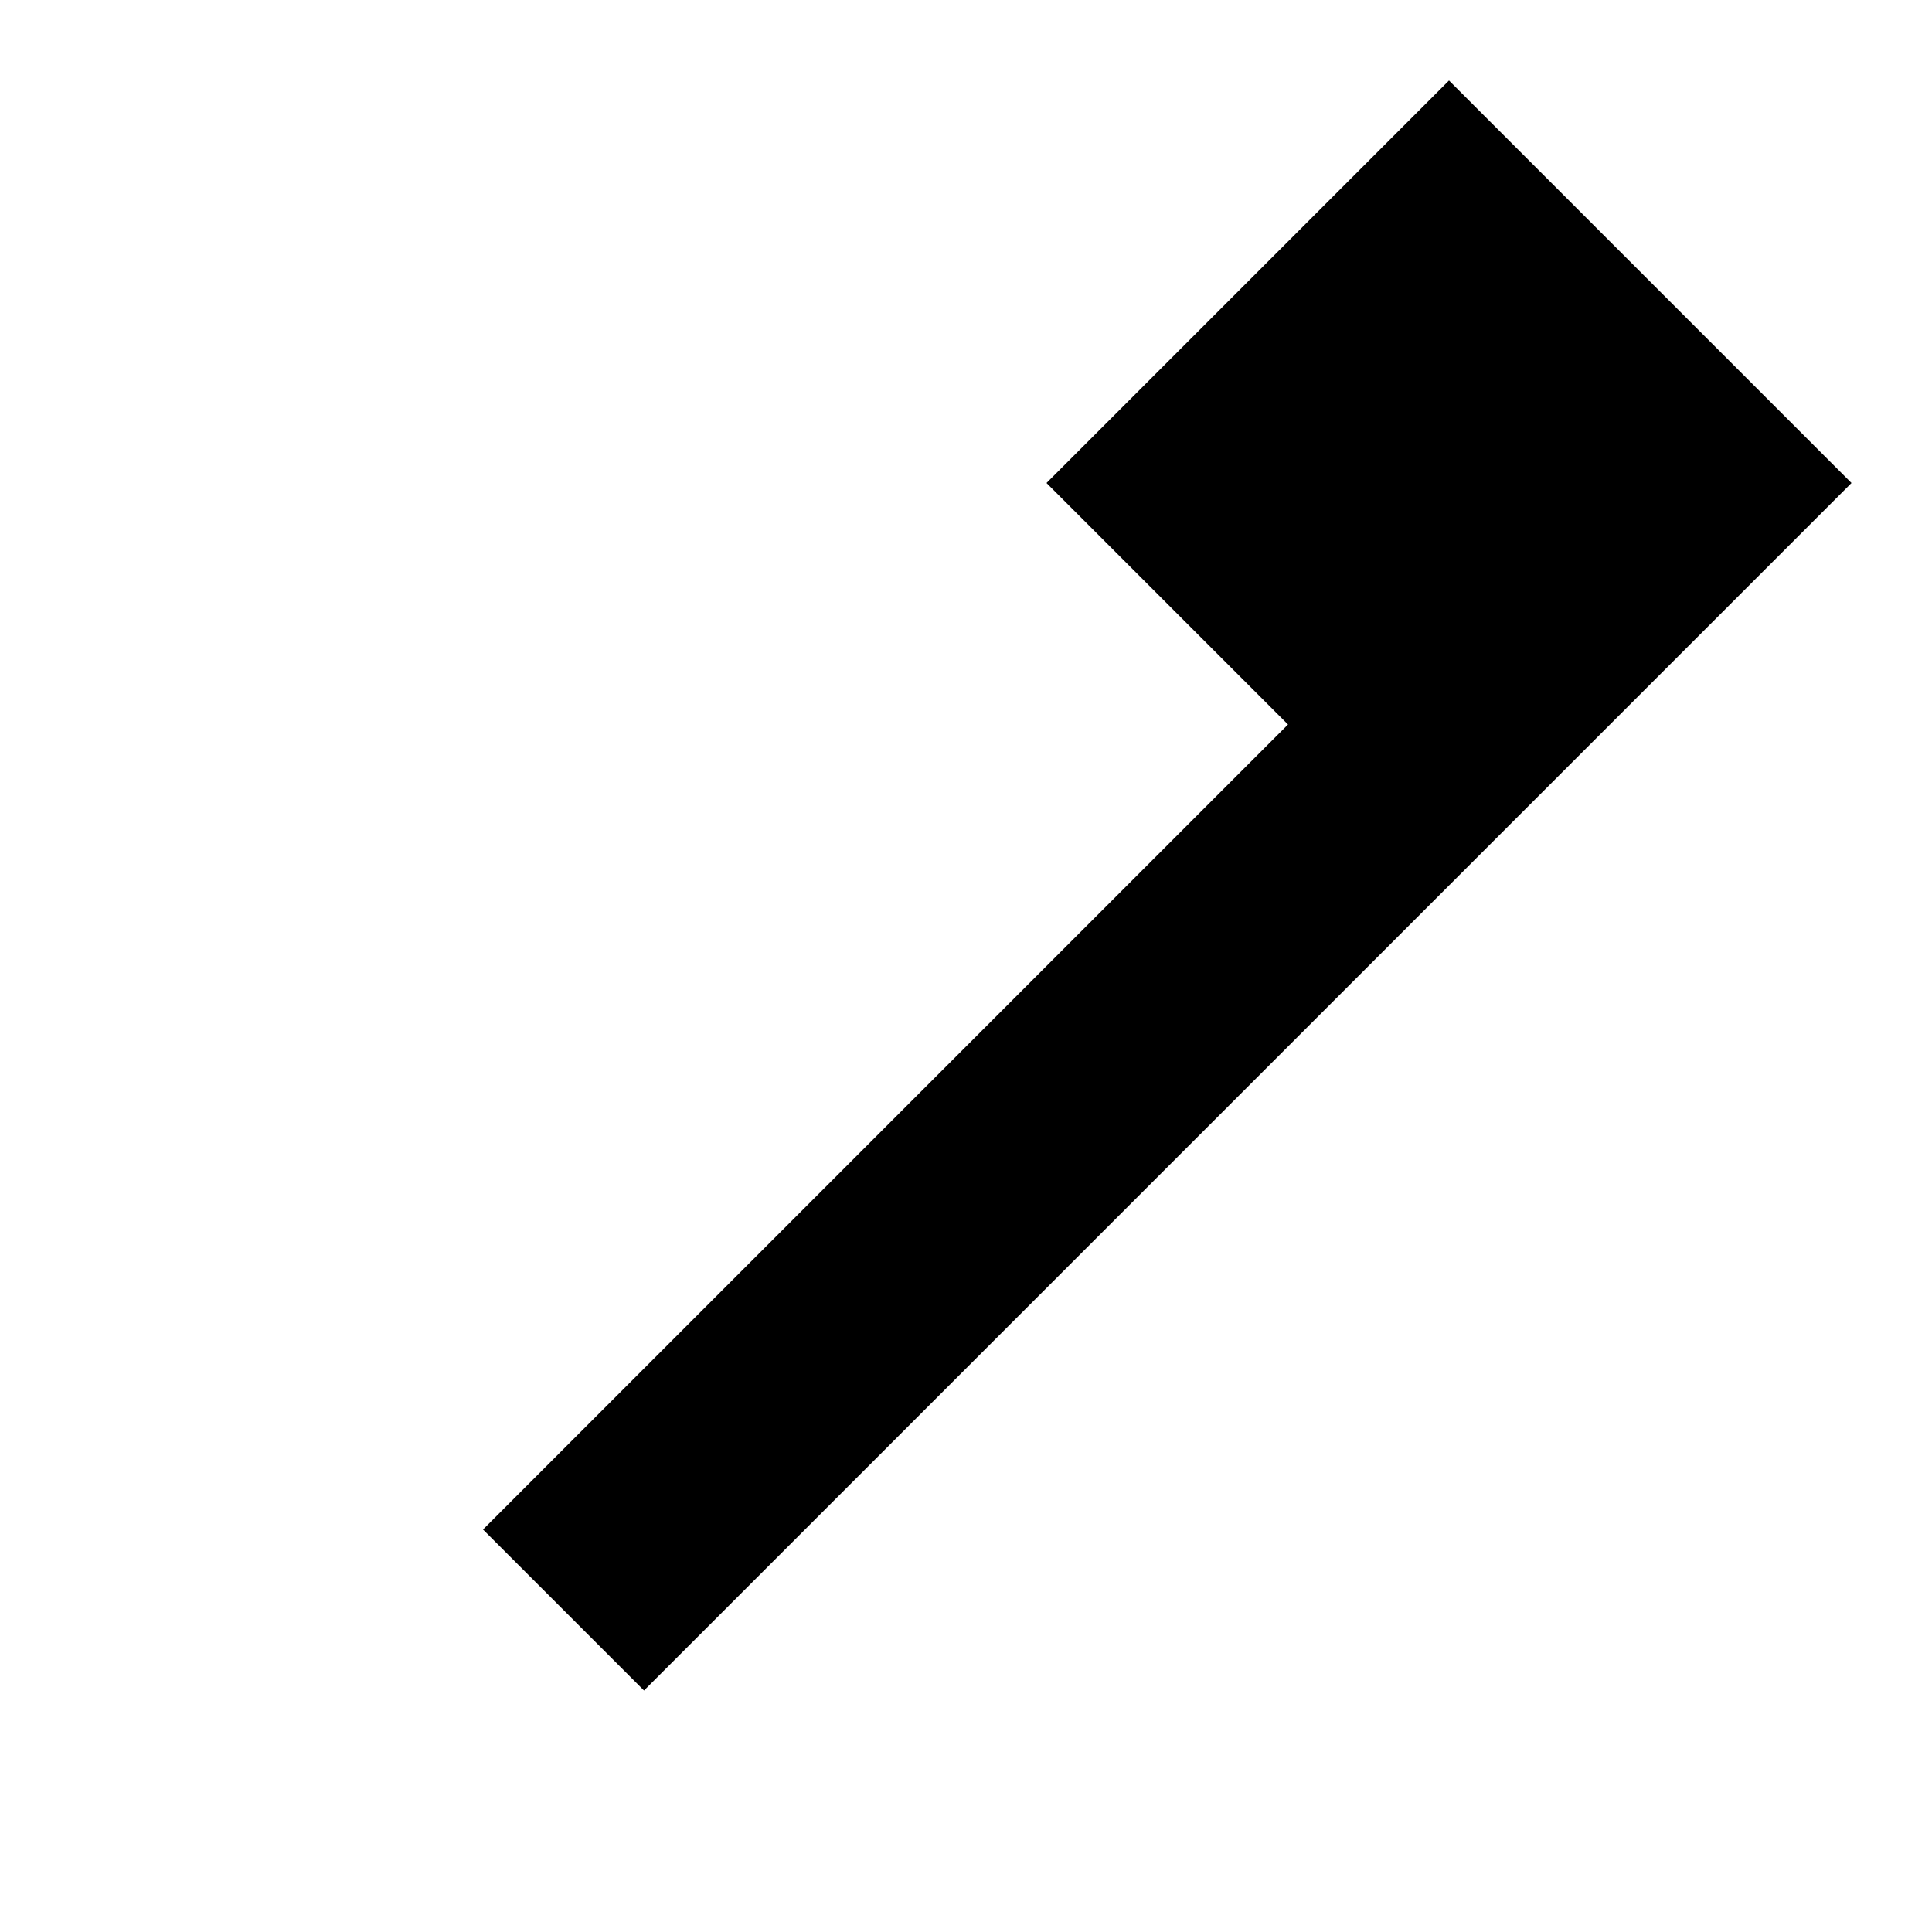
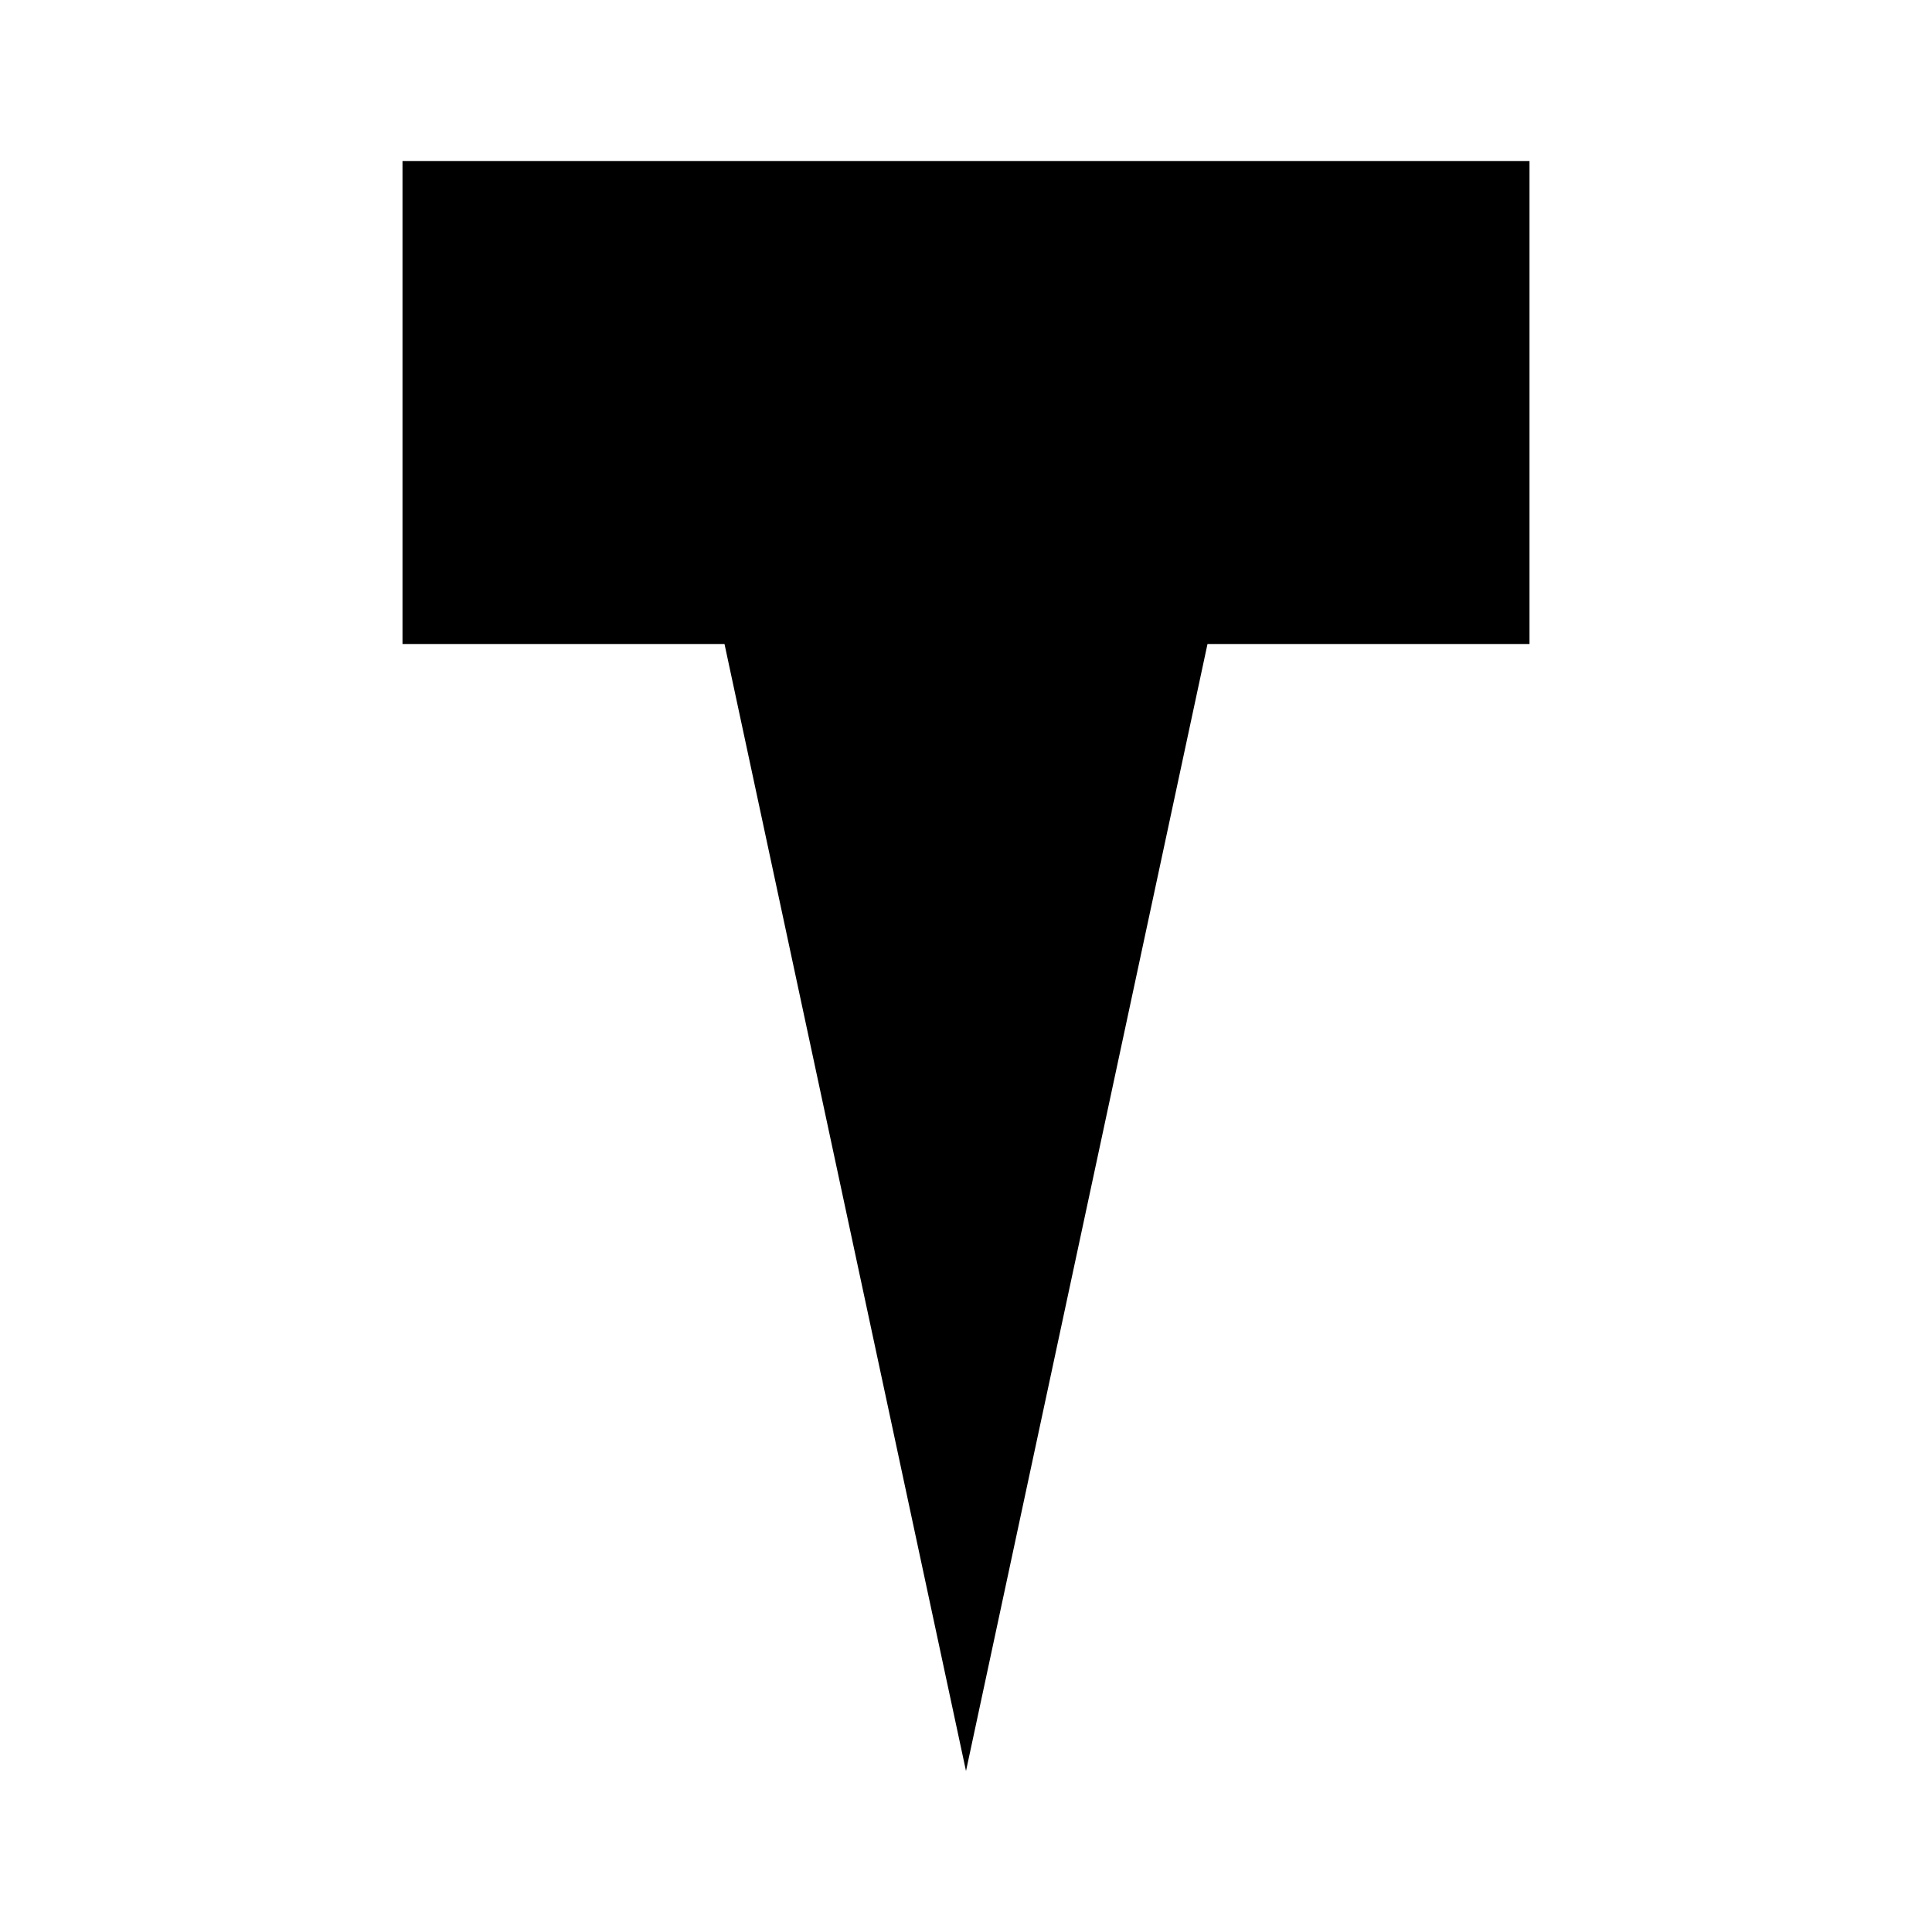
<svg xmlns="http://www.w3.org/2000/svg" viewBox="0 0 24 24">
-   <path d="M18 1l5 5-5 5-5-5zM16.5 8.5l2 2L8 21l-2-2z" />
+   <path d="M5 2h14v6h-4l-3 14-3-14H5z" />
</svg>
